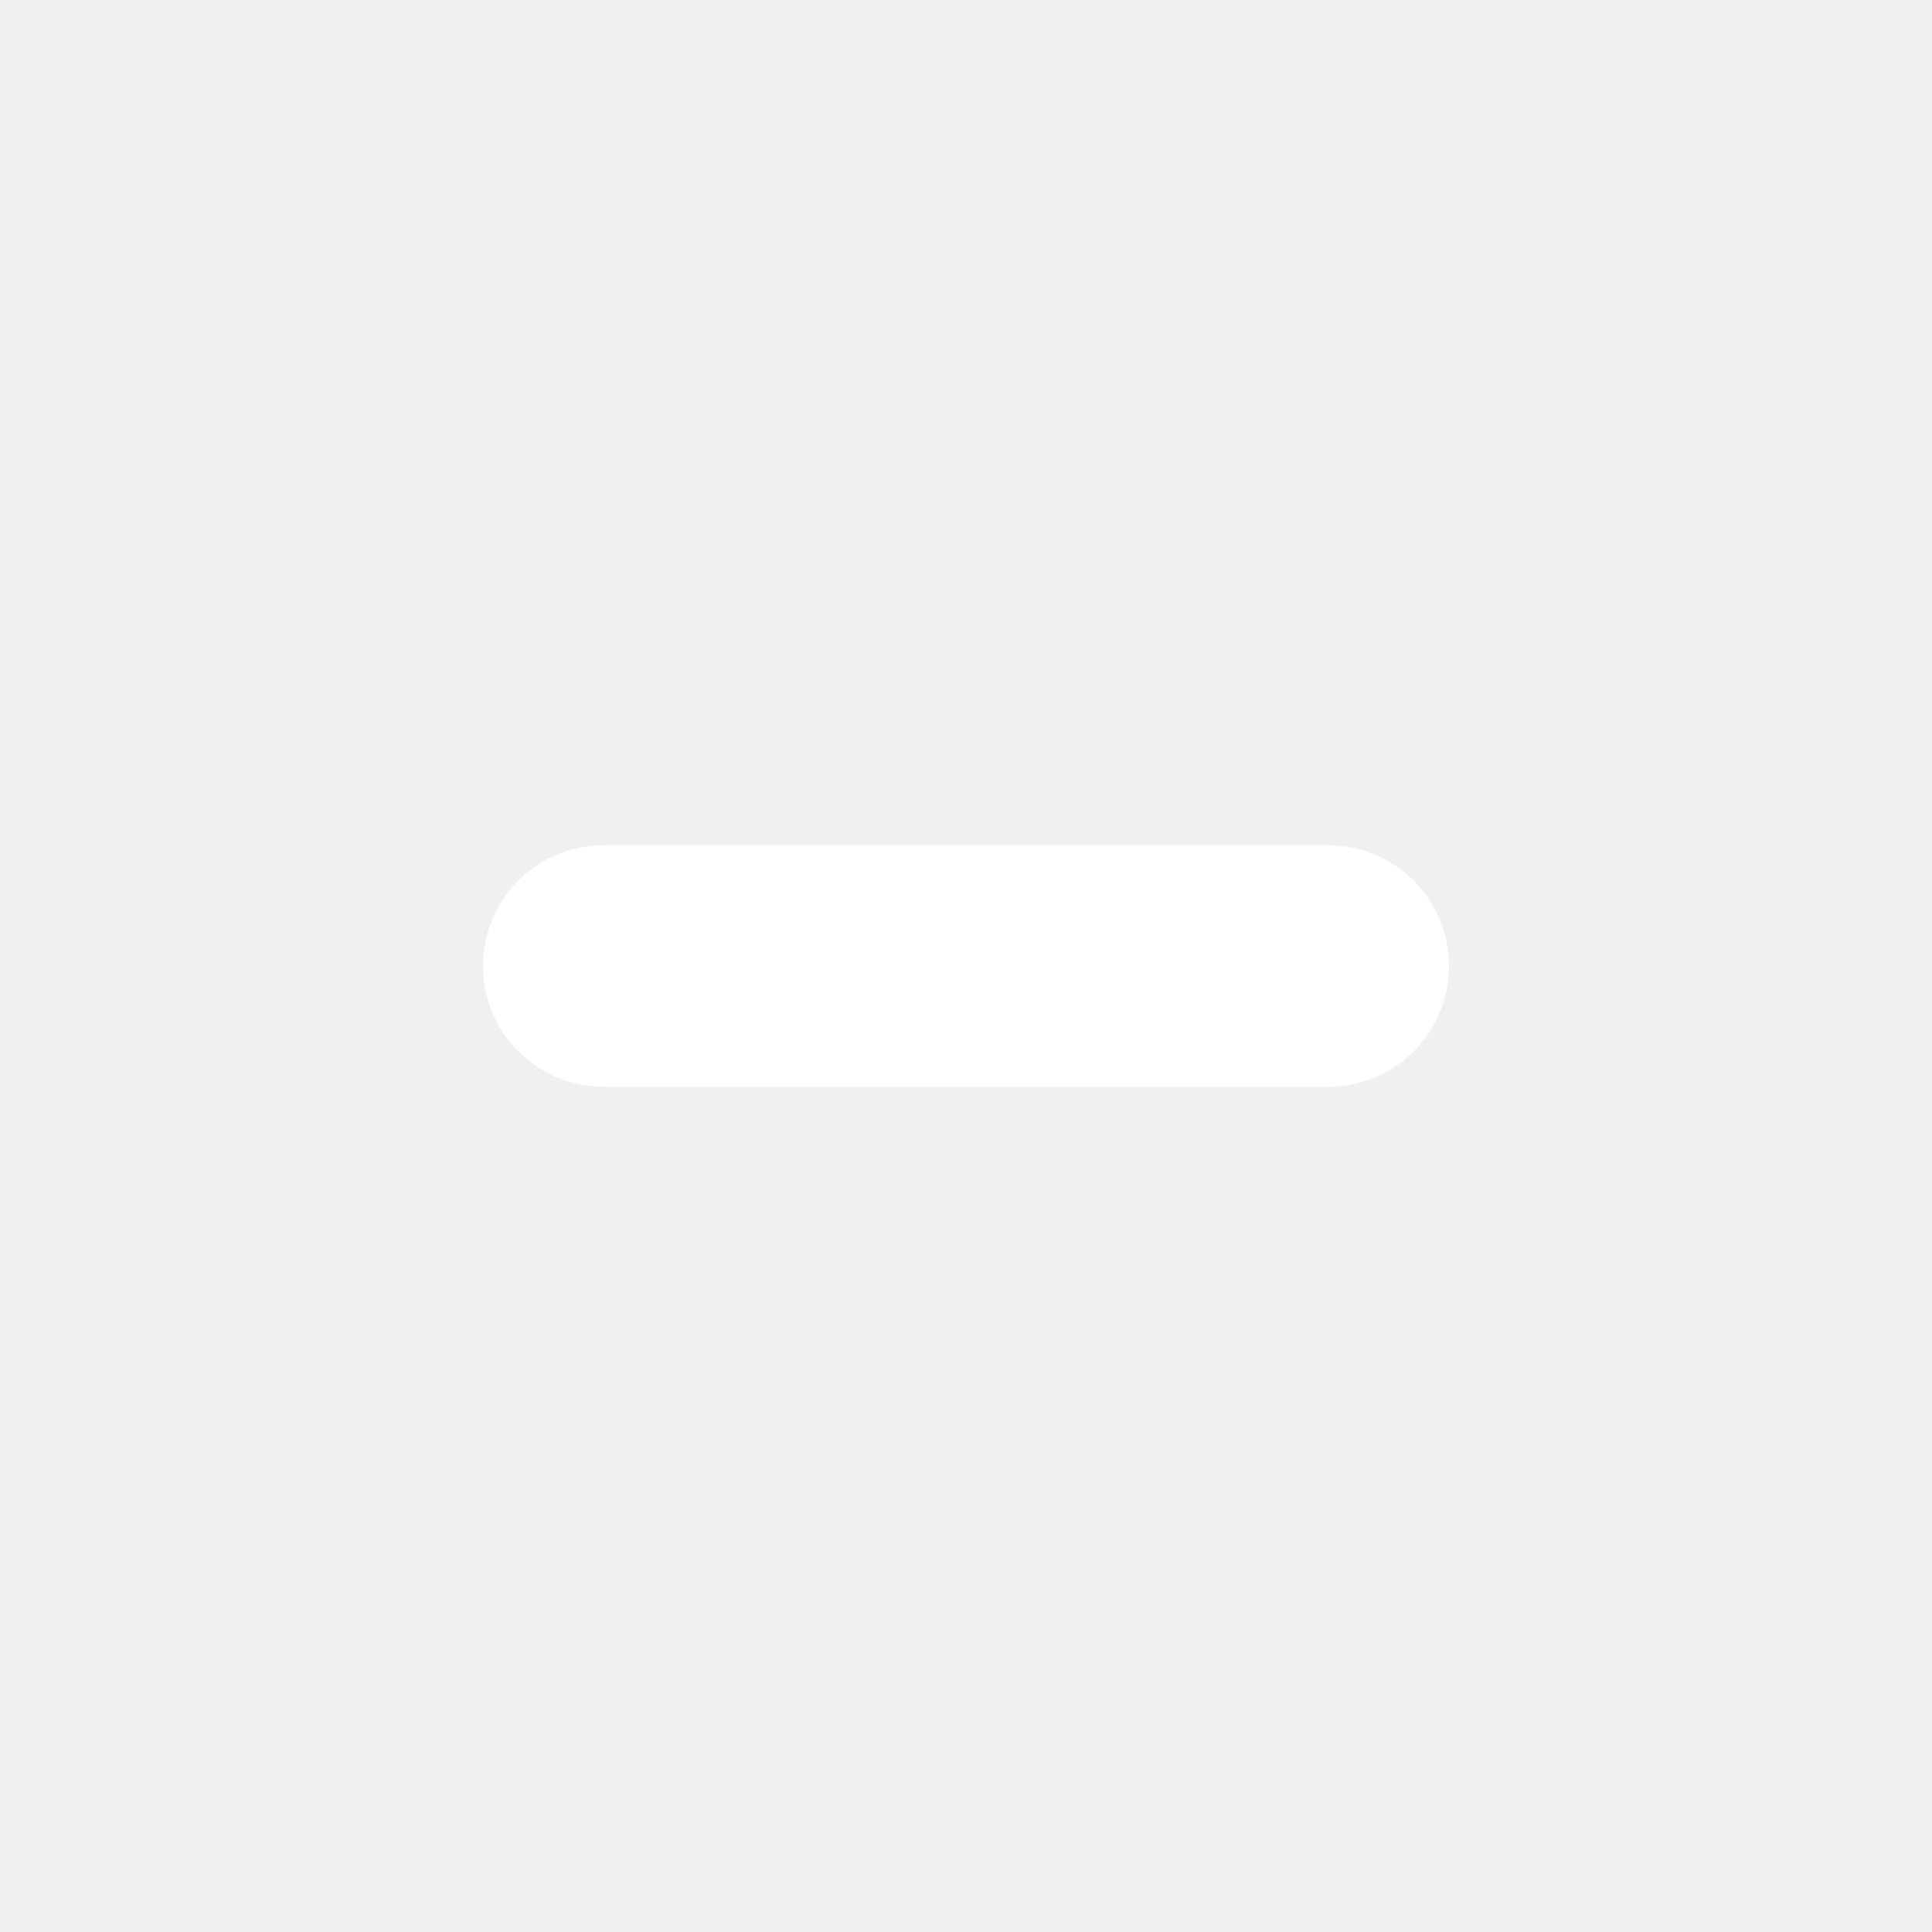
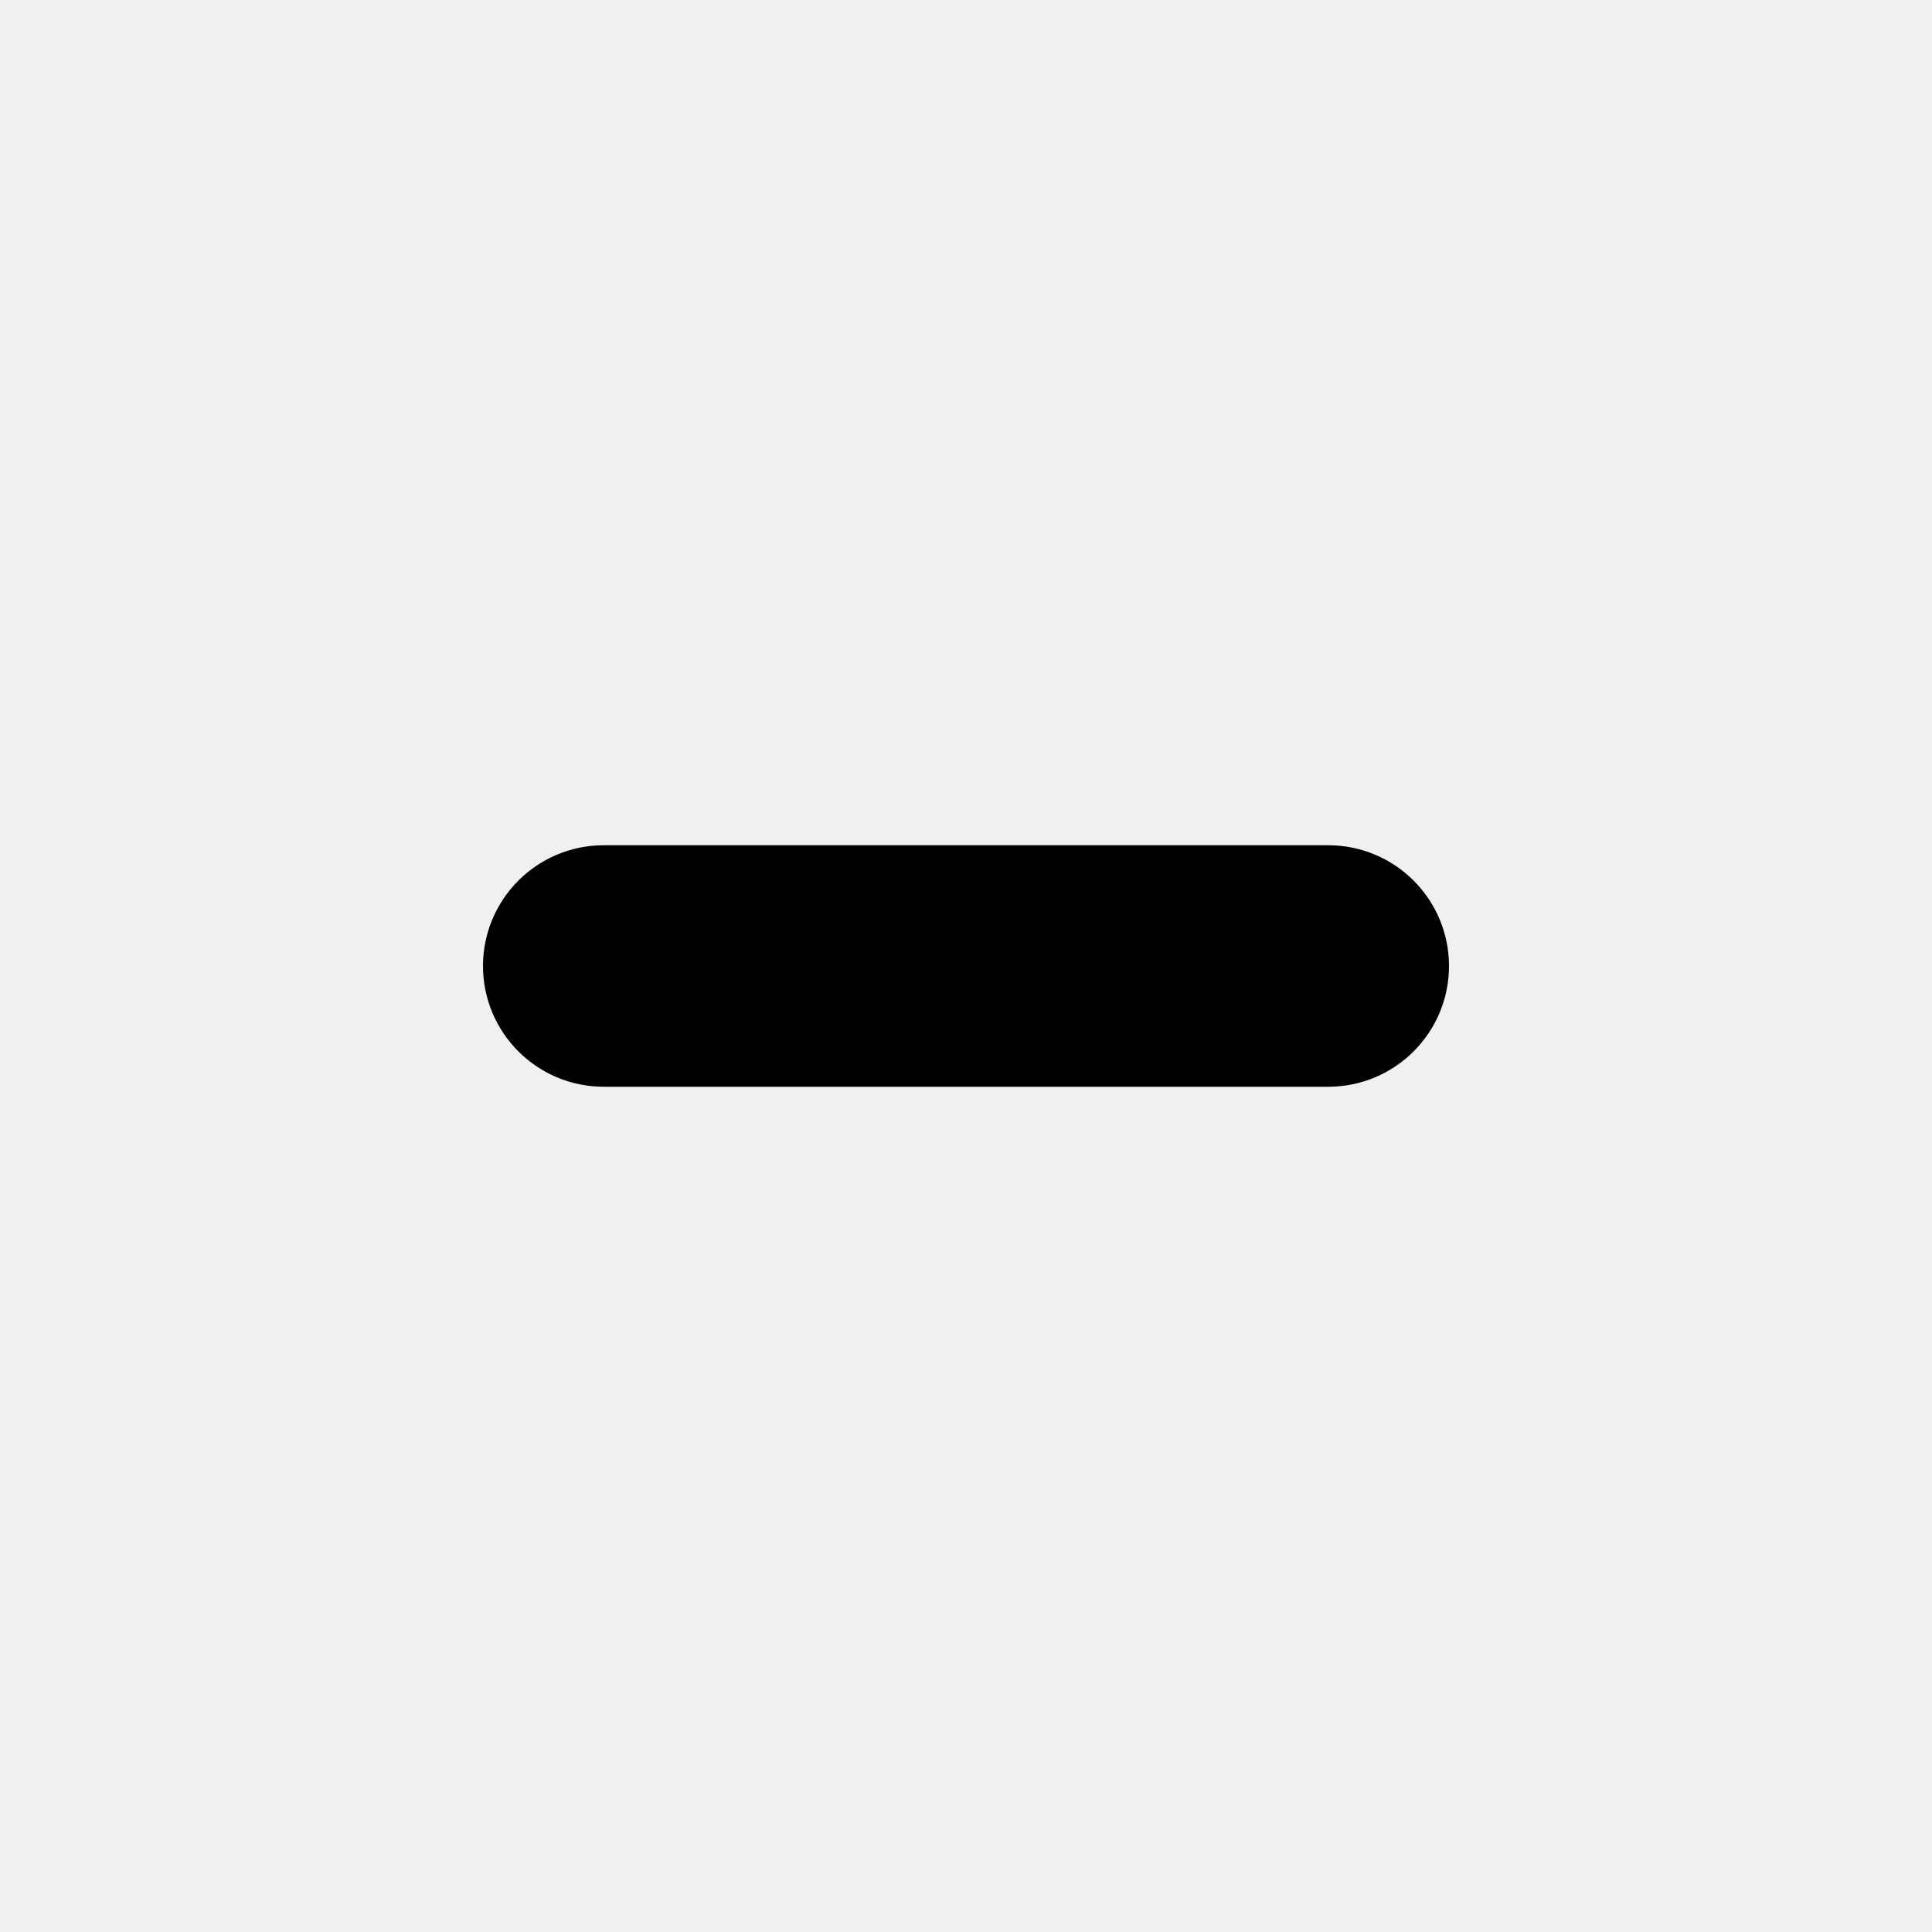
<svg xmlns="http://www.w3.org/2000/svg" width="16" height="16" viewBox="0 0 16 16" fill="none">
-   <rect x="4" y="7" width="8" height="2" rx="1" fill="white" />
+   <rect x="4" y="7" width="8" height="2" rx="1" fill="currentColor" />
</svg>
